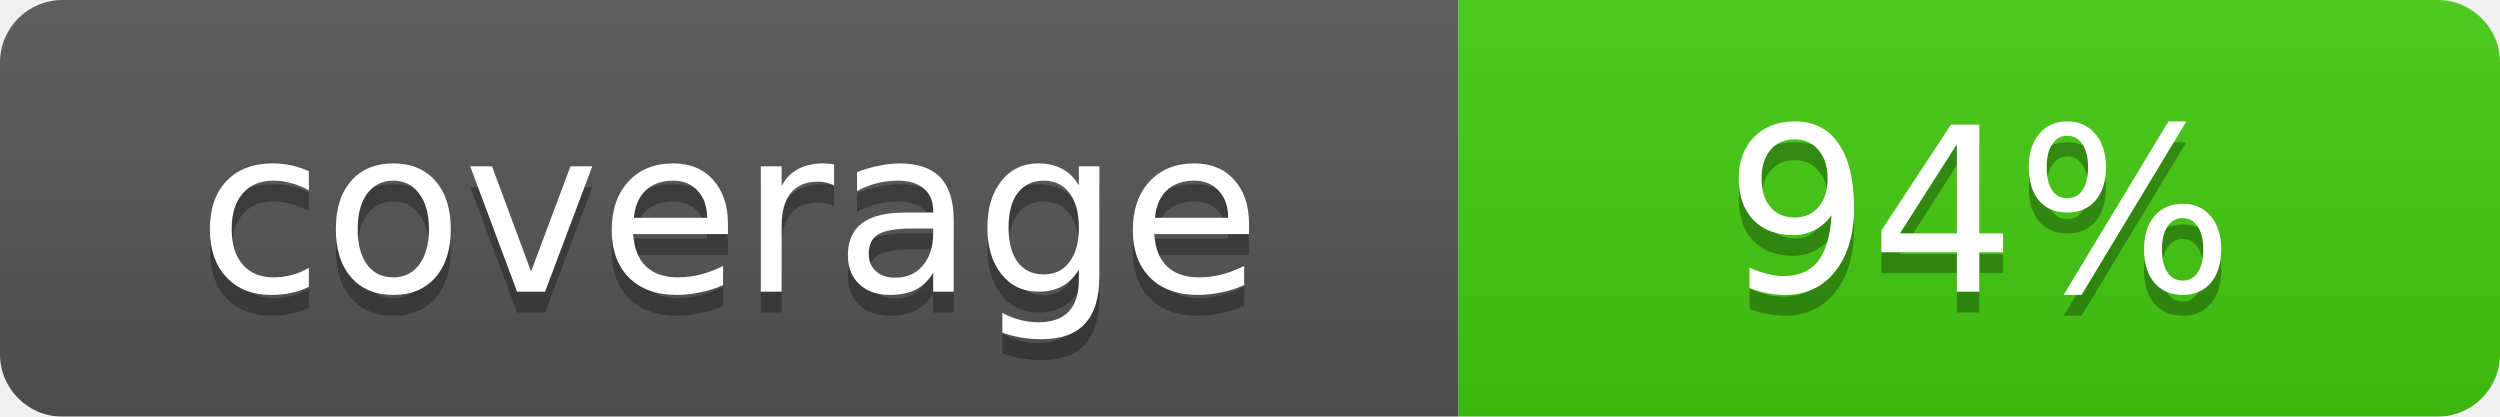
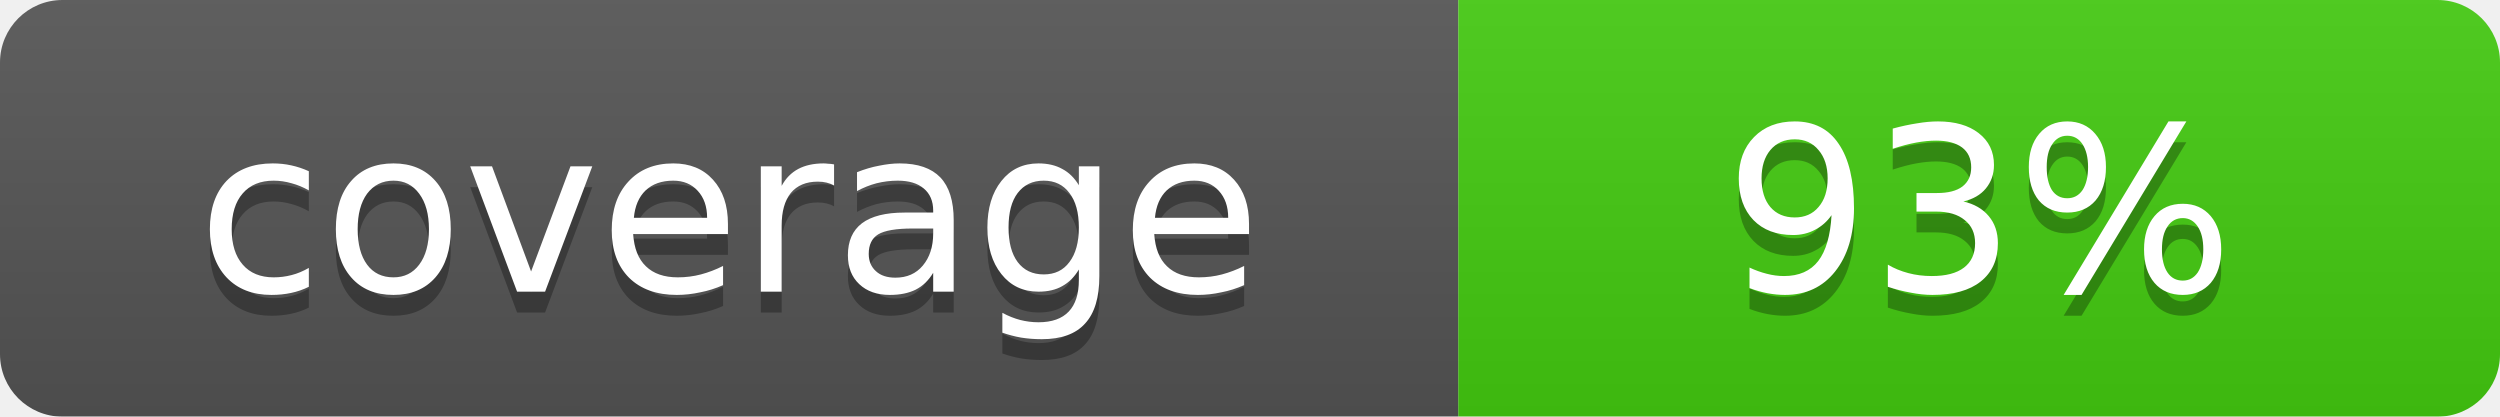
<svg xmlns="http://www.w3.org/2000/svg" width="120" height="20" role="img" aria-label="coverage: 100%">
  <linearGradient id="b" x2="0" y2="100%">
    <stop offset="0" stop-color="#bbb" stop-opacity=".1" />
    <stop offset="1" stop-opacity=".1" />
  </linearGradient>
  <mask id="a">
    <rect width="120" height="20" rx="3" fill="#fff" />
  </mask>
  <g mask="url(#a)">
    <rect width="70" height="20" fill="#555" />
    <rect x="70" width="50" height="20" fill="#4c1" />
    <rect width="120" height="20" fill="url(#b)" />
  </g>
  <g fill="#fff" text-anchor="middle" font-family="DejaVu Sans,Verdana,Geneva,sans-serif" font-size="11">
    <text x="35" y="15" fill="#010101" fill-opacity=".3">coverage</text>
    <text x="35" y="14">coverage</text>
-     <text x="95" y="15" fill="#010101" fill-opacity=".3">94%</text>
-     <text x="95" y="14">94%</text>
+     <text x="95" y="15" fill="#010101" fill-opacity=".3">93%</text>
+     <text x="95" y="14">93%</text>
  </g>
</svg>
